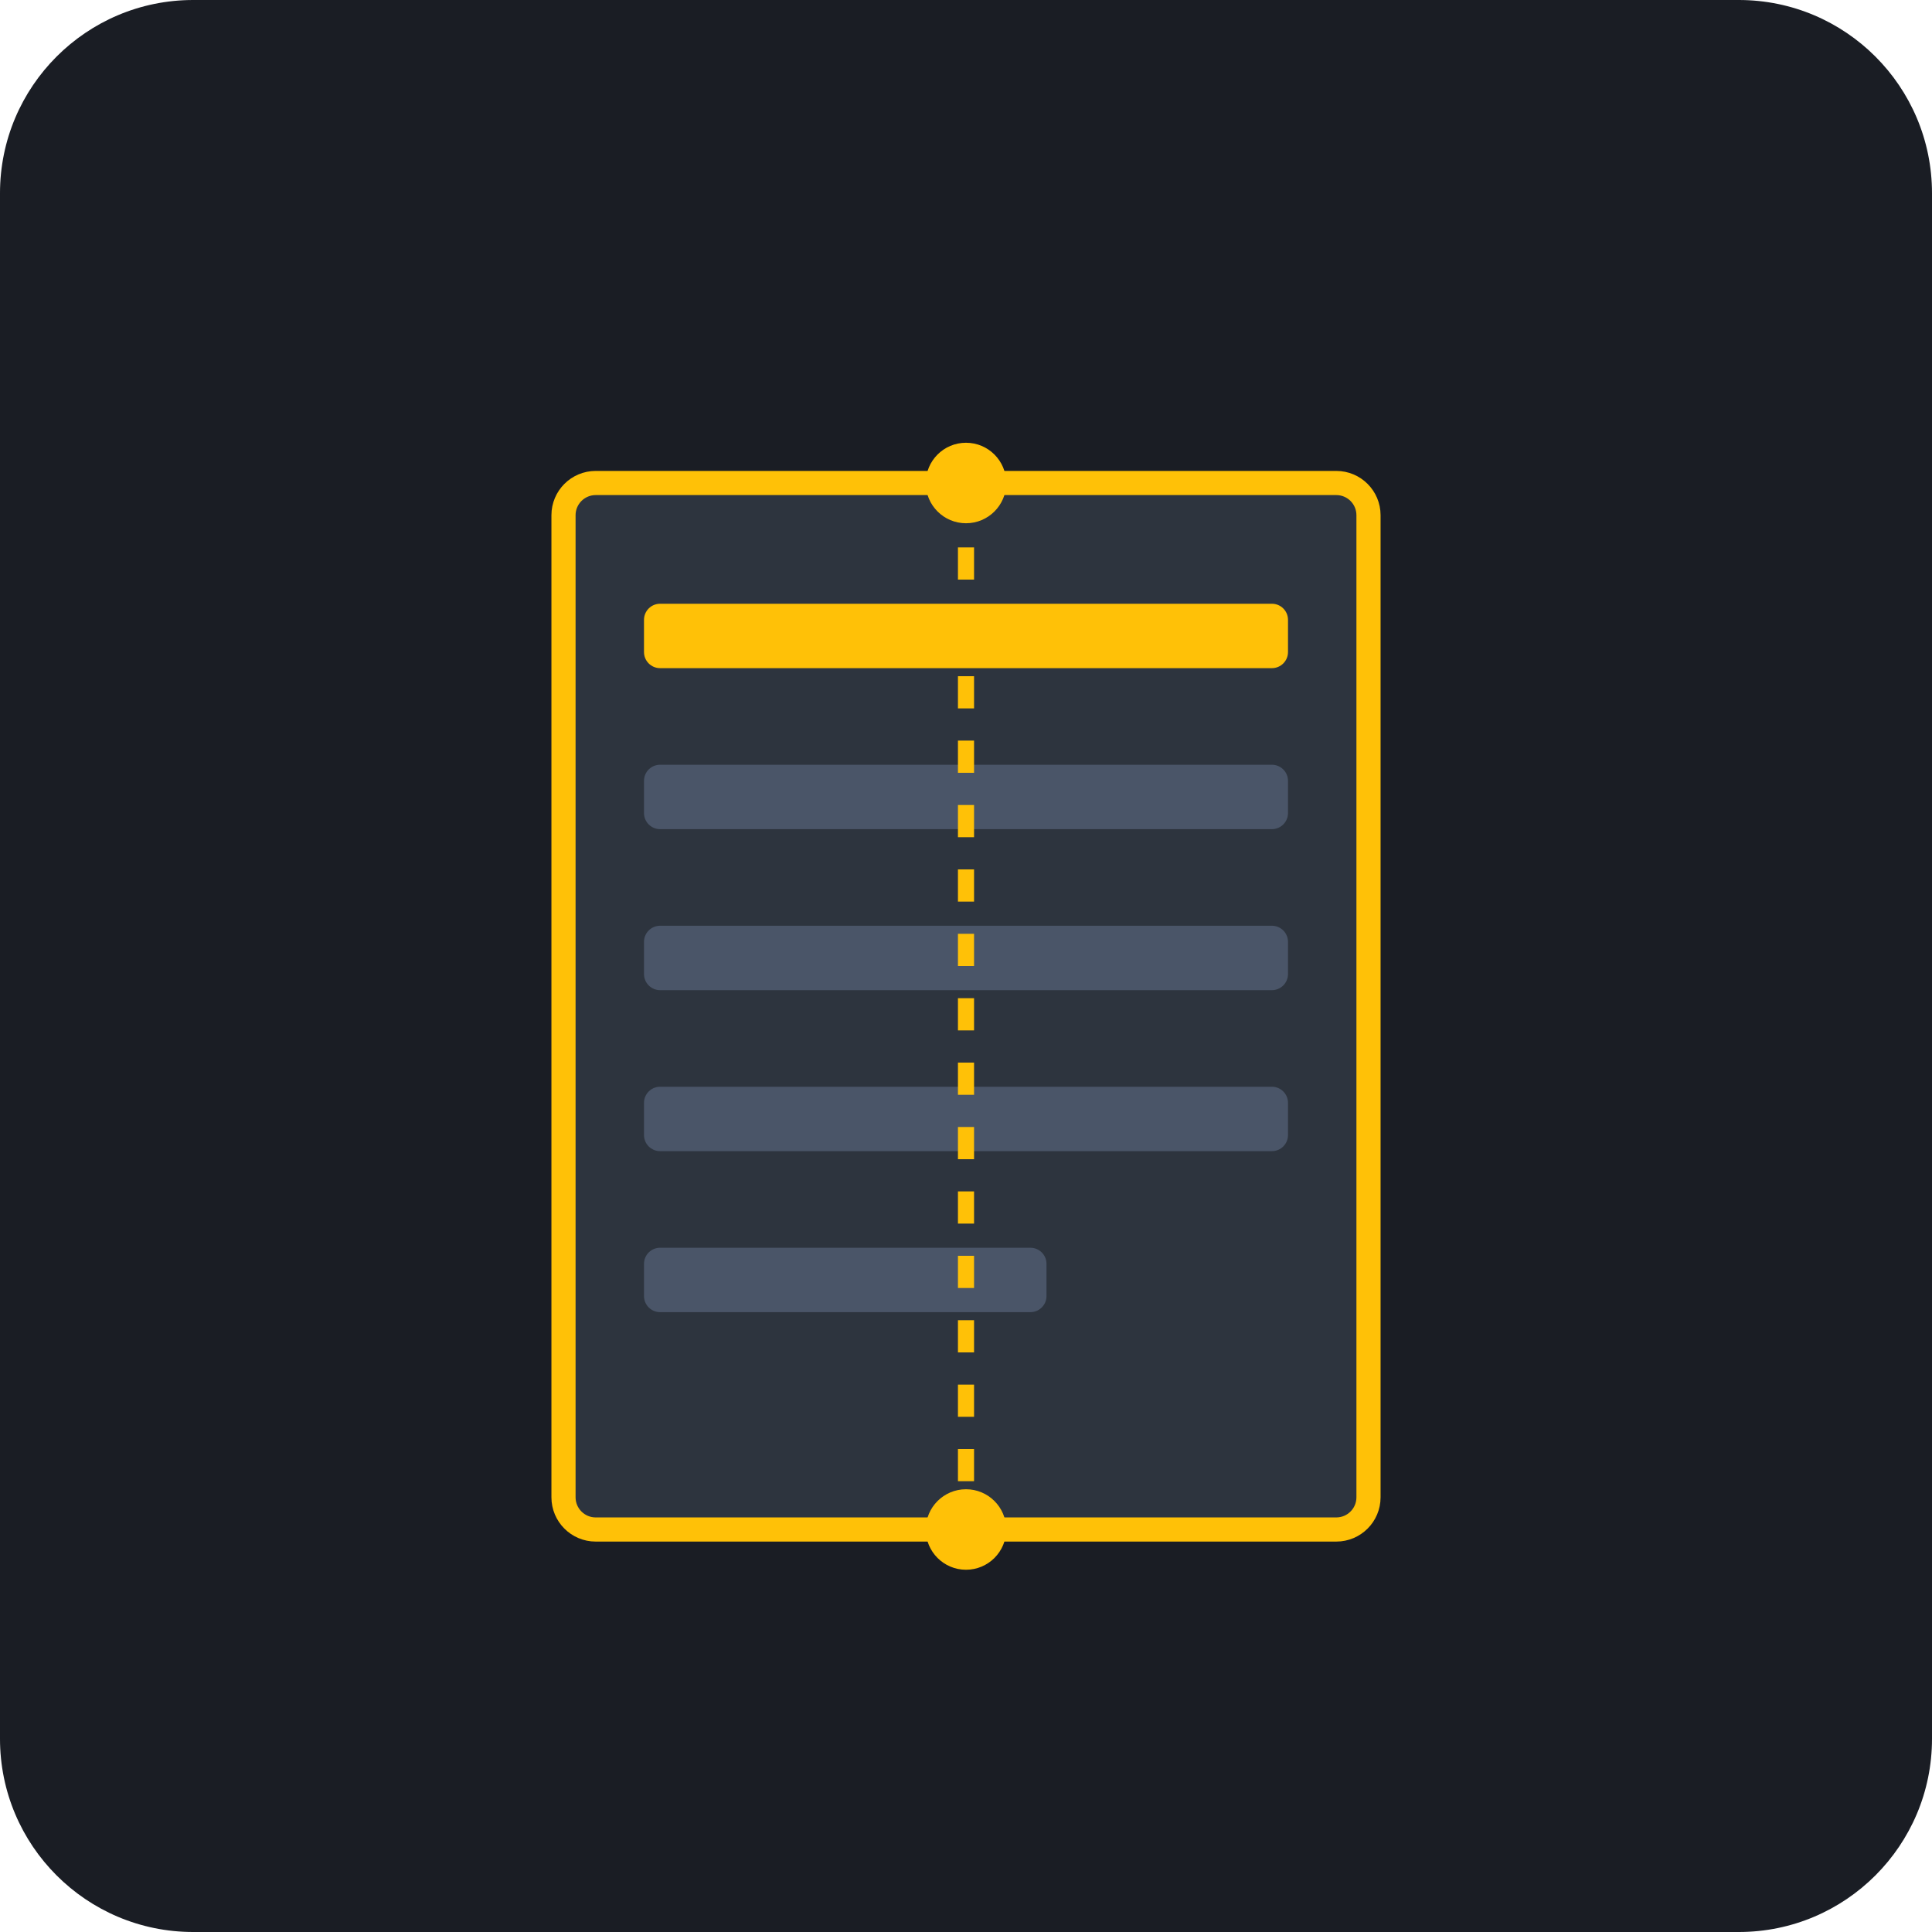
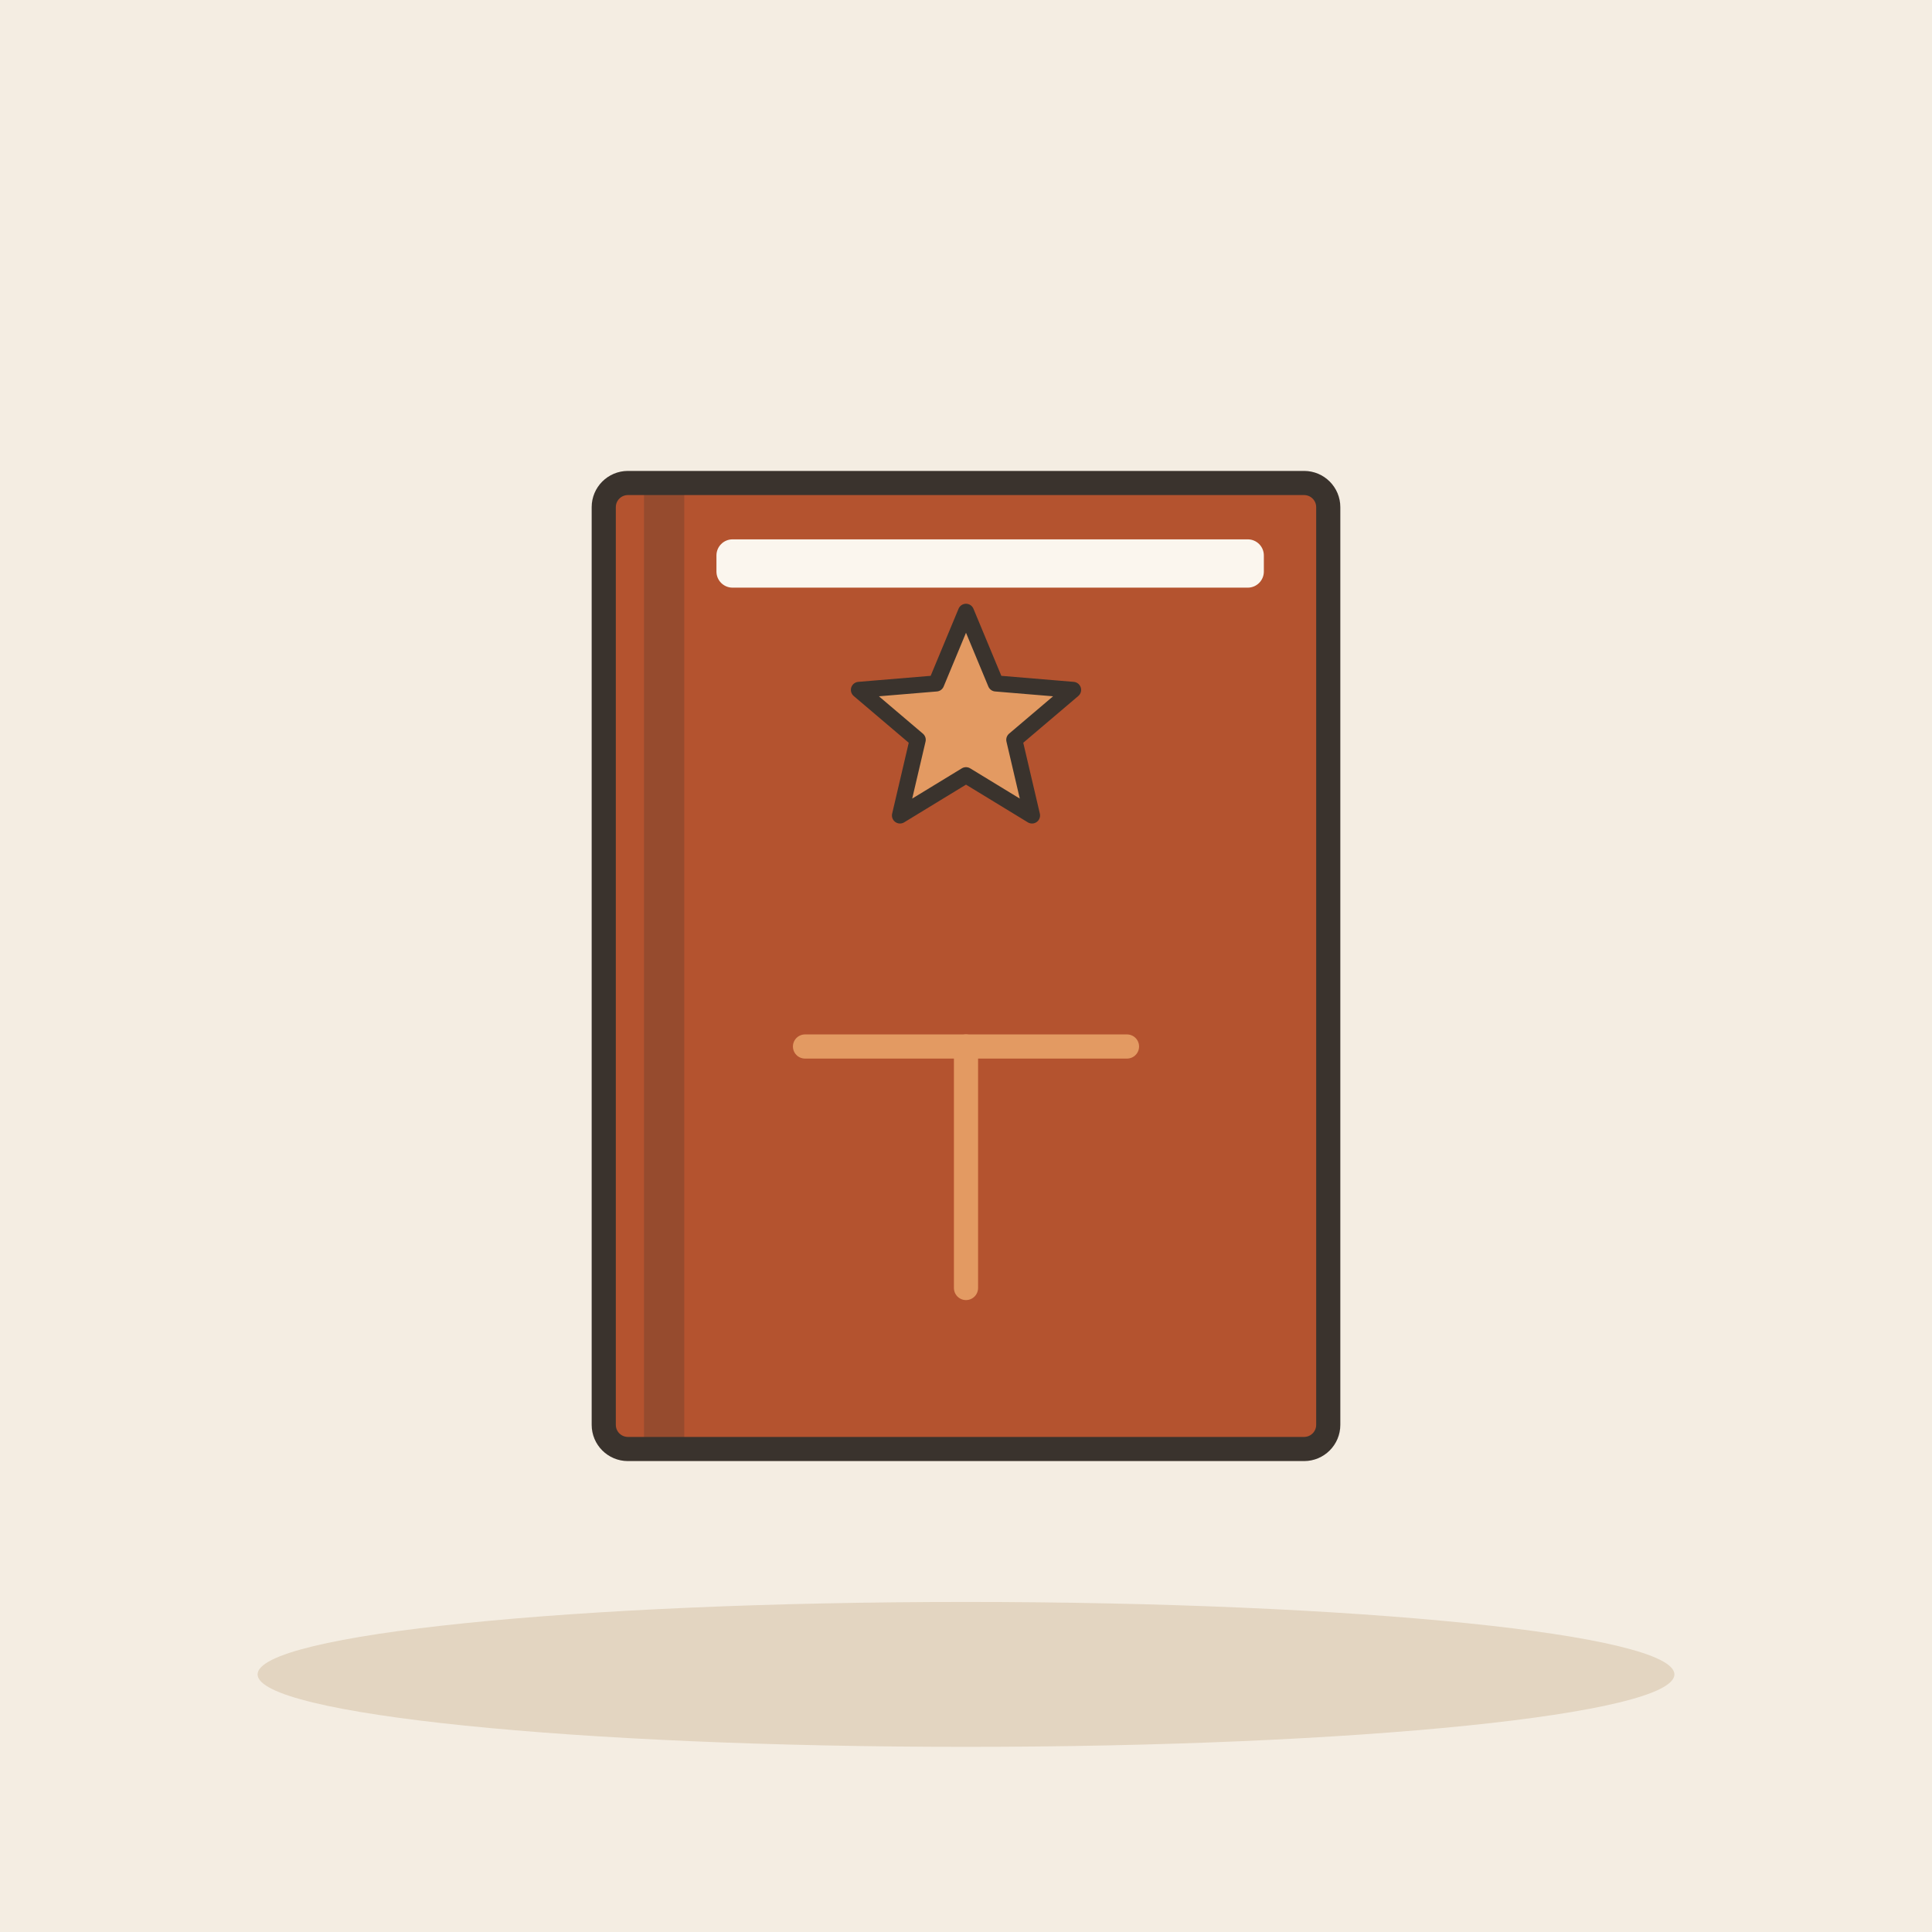
- <svg xmlns="http://www.w3.org/2000/svg" viewBox="0 0 240 240">
-   <rect width="240" height="240" rx="24" fill="#1A1D24" />
-   <g transform="translate(60, 50)">
-     <rect x="10" y="10" width="100" height="130" rx="4" fill="#2D343E" stroke="#FFC107" stroke-width="3" />
-     <rect x="20" y="25" width="80" height="8" rx="2" fill="#FFC107" />
-     <rect x="20" y="45" width="80" height="8" rx="2" fill="#4A5568" />
-     <rect x="20" y="65" width="80" height="8" rx="2" fill="#4A5568" />
-     <rect x="20" y="85" width="80" height="8" rx="2" fill="#4A5568" />
-     <rect x="20" y="105" width="50" height="8" rx="2" fill="#4A5568" />
-     <path d="M60 10 L60 140" stroke="#FFC107" stroke-width="2" stroke-dasharray="4 4" />
-     <circle cx="60" cy="10" r="5" fill="#FFC107" />
-     <circle cx="60" cy="140" r="5" fill="#FFC107" />
+ <svg xmlns="http://www.w3.org/2000/svg" viewBox="0 0 240 240" data-style="editorial">
+   <rect width="240" height="240" fill="#F4EDE2" />
+   <ellipse cx="120" cy="208" rx="88" ry="9" fill="#E3D5C1" />
+   <g transform="translate(120 120)">
+     <rect x="-45" y="-60" width="90" height="120" rx="3" fill="#B4532F" stroke="#3A332D" stroke-width="3" stroke-linecap="round" stroke-linejoin="round" />
+     <rect x="-40" y="-60" width="5" height="120" rx="0" fill="#3A332D" opacity="0.25" />
+     <rect x="-31" y="-53" width="68" height="6" rx="2" fill="#FBF6EE" />
+   </g>
+   <path d="M120.0 76.0L123.7 84.9L133.3 85.7L126.0 91.9L128.2 101.3L120.0 96.3L111.8 101.3L114.0 91.9L106.7 85.7L116.3 84.9Z" fill="#E39A62" stroke="#3A332D" stroke-width="2" stroke-linecap="round" stroke-linejoin="round" />
+   <g transform="translate(120 160)">
+     <path d="M0 0L0 -30" stroke="#E39A62" stroke-width="3" stroke-linecap="round" fill="none" />
+     <path d="M-20 -30L20 -30" stroke="#E39A62" stroke-width="3" stroke-linecap="round" fill="none" />
  </g>
</svg>
